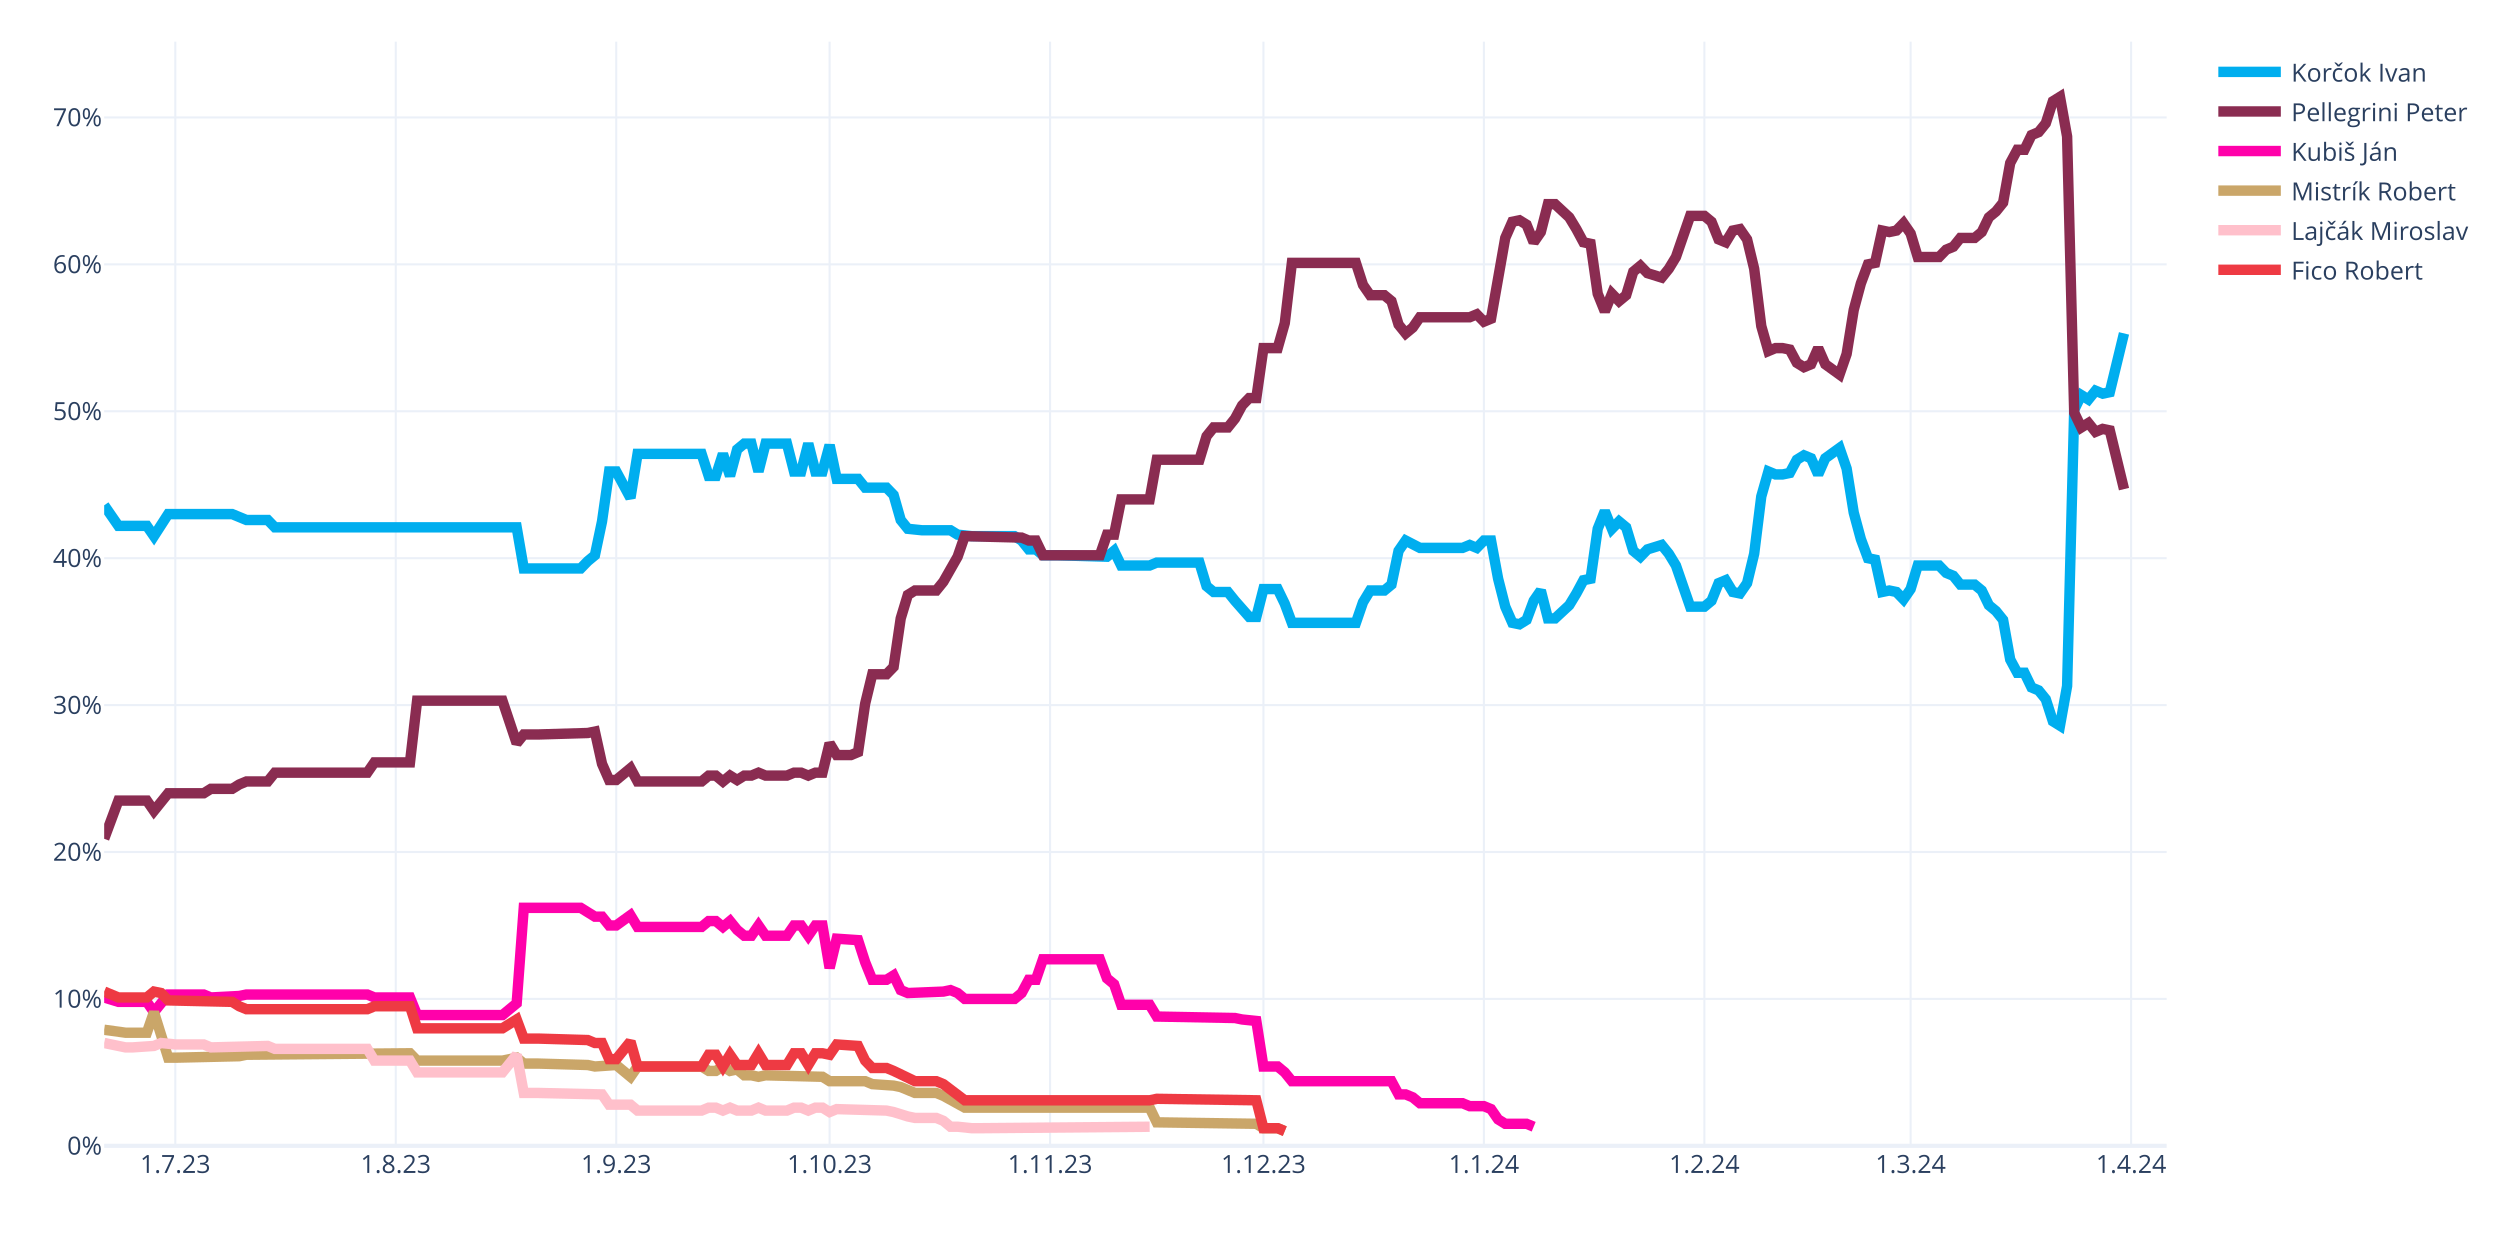
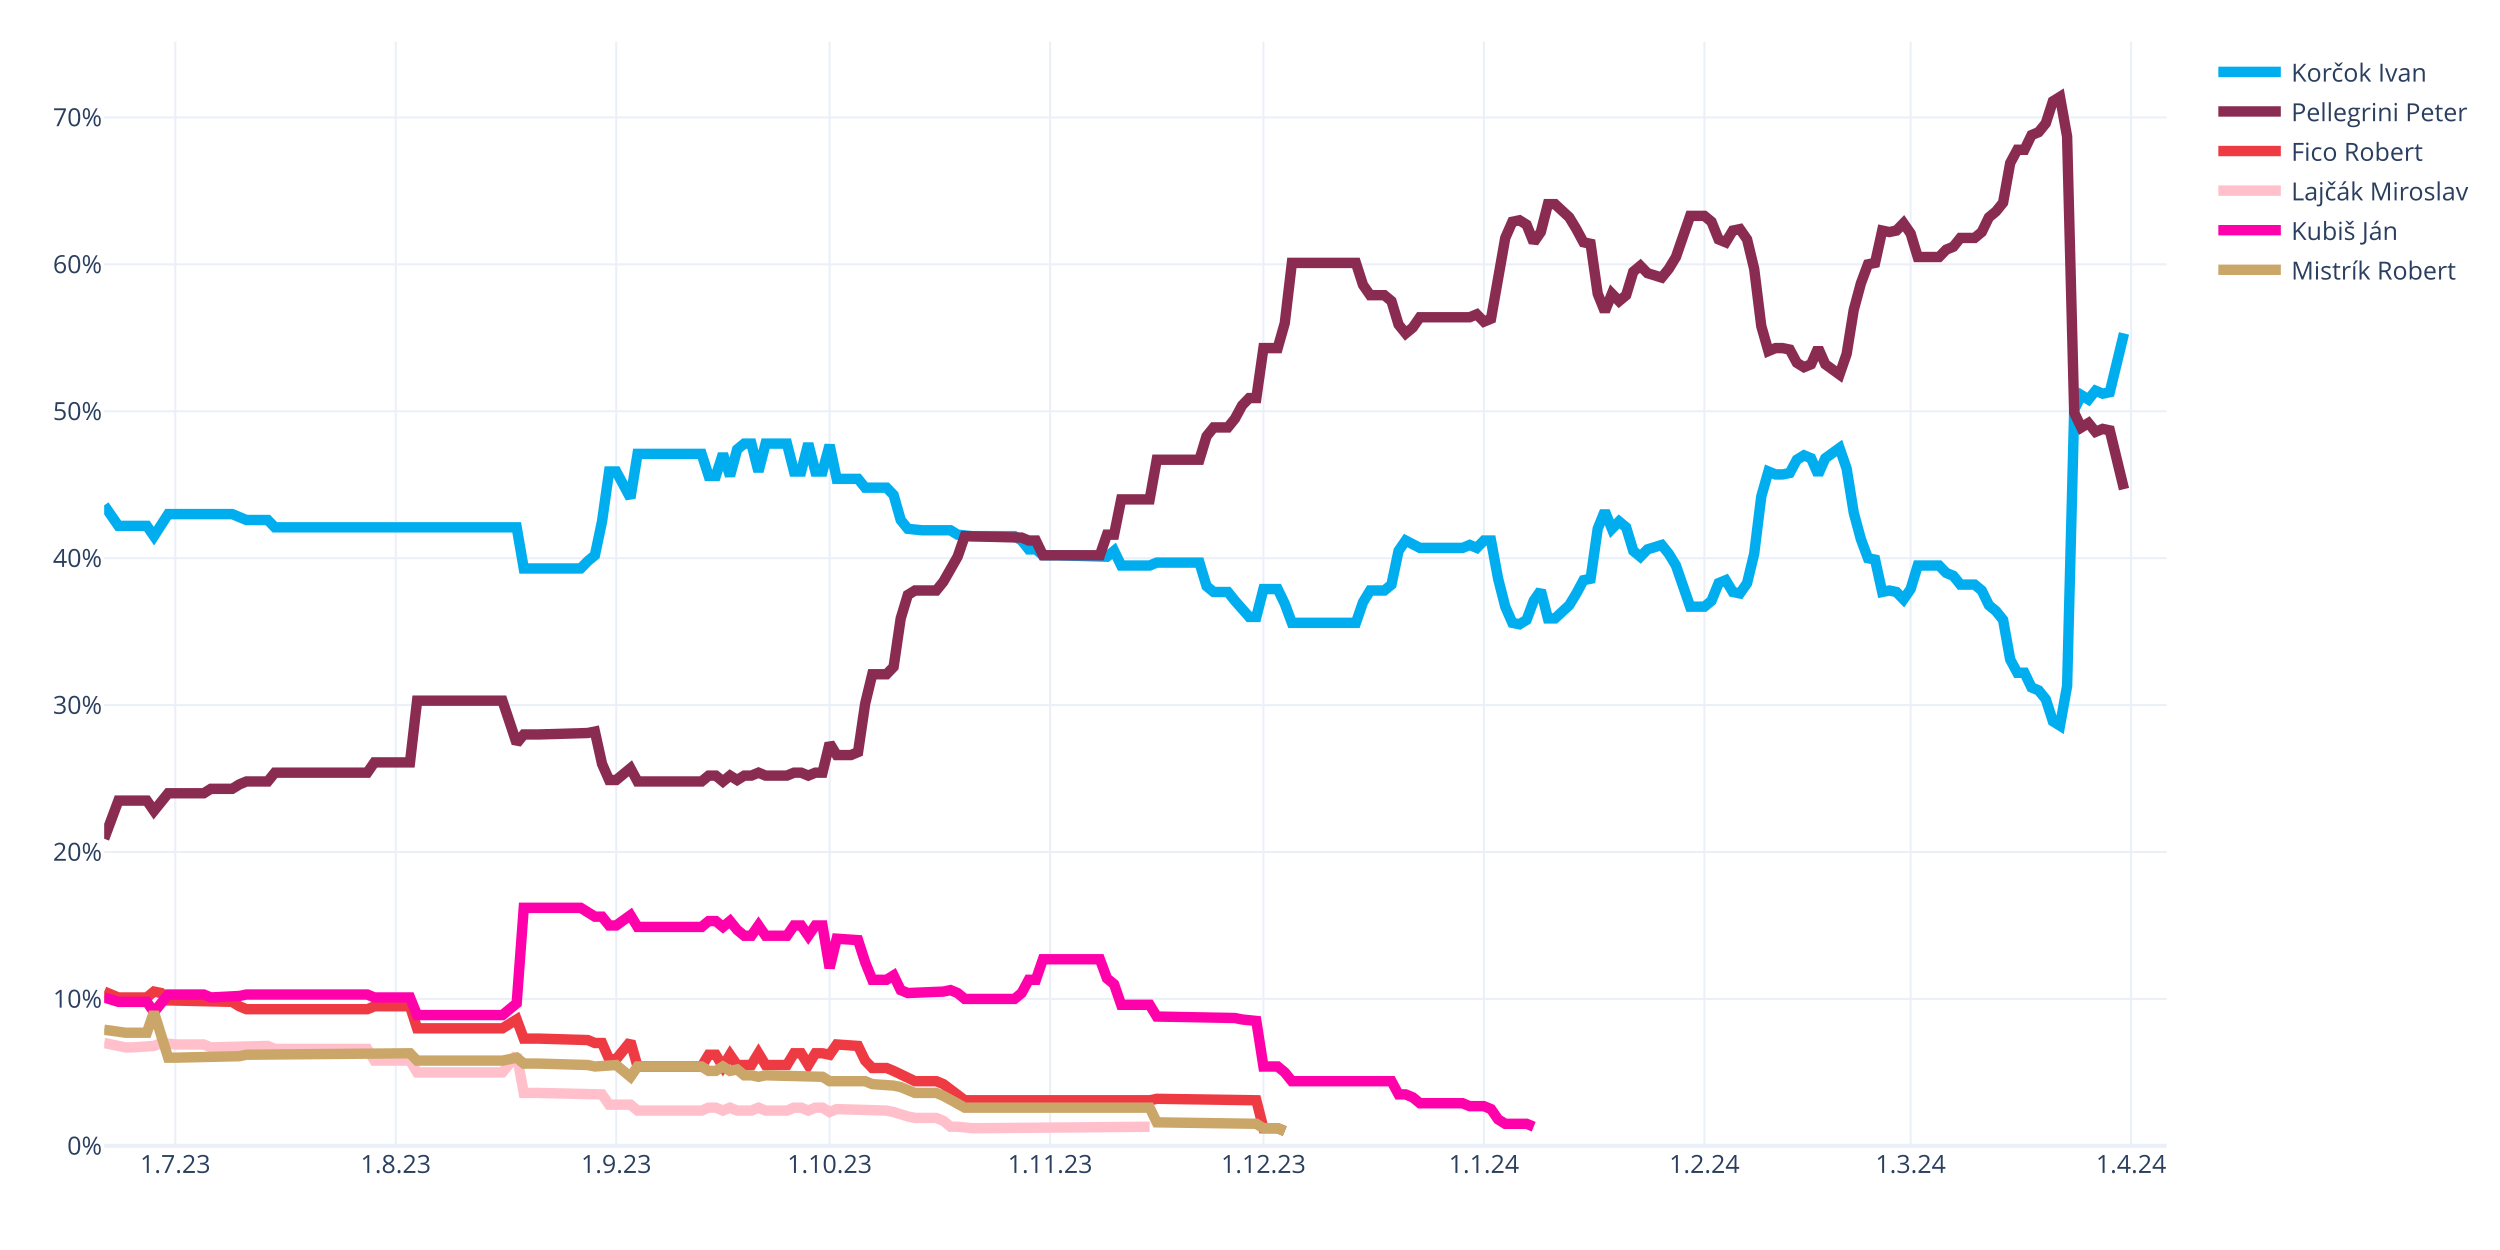
<svg xmlns="http://www.w3.org/2000/svg" class="main-svg" width="1200" height="600" style="" viewBox="0 0 1200 600">
  <rect x="0" y="0" width="1200" height="600" style="fill: rgb(255, 255, 255); fill-opacity: 1;" />
-   <defs id="defs-ea6be2">
+   <defs id="defs-b48de4">
    <g class="clips">
-       <clipPath id="clipea6be2xyplot" class="plotclip">
+       <clipPath id="clipb48de4xyplot" class="plotclip">
        <rect width="990" height="530" />
      </clipPath>
-       <clipPath class="axesclip" id="clipea6be2x">
+       <clipPath class="axesclip" id="clipb48de4x">
        <rect x="50" y="0" width="990" height="600" />
      </clipPath>
-       <clipPath class="axesclip" id="clipea6be2y">
+       <clipPath class="axesclip" id="clipb48de4y">
        <rect x="0" y="20" width="1200" height="530" />
      </clipPath>
-       <clipPath class="axesclip" id="clipea6be2xy">
+       <clipPath class="axesclip" id="clipb48de4xy">
        <rect x="50" y="20" width="990" height="530" />
      </clipPath>
    </g>
    <g class="gradients" />
    <g class="patterns" />
  </defs>
  <g class="bglayer" />
  <g class="layer-below">
    <g class="imagelayer" />
    <g class="shapelayer" />
  </g>
  <g class="cartesianlayer">
    <g class="subplot xy">
      <g class="layer-subplot">
        <g class="shapelayer" />
        <g class="imagelayer" />
      </g>
      <g class="minor-gridlayer">
        <g class="x" />
        <g class="y" />
      </g>
      <g class="gridlayer">
        <g class="x">
          <path class="xgrid crisp" transform="translate(84.14,0)" d="M0,20v530" style="stroke: rgb(235, 240, 248); stroke-opacity: 1; stroke-width: 1px;" />
          <path class="xgrid crisp" transform="translate(189.97,0)" d="M0,20v530" style="stroke: rgb(235, 240, 248); stroke-opacity: 1; stroke-width: 1px;" />
          <path class="xgrid crisp" transform="translate(295.79,0)" d="M0,20v530" style="stroke: rgb(235, 240, 248); stroke-opacity: 1; stroke-width: 1px;" />
          <path class="xgrid crisp" transform="translate(398.21,0)" d="M0,20v530" style="stroke: rgb(235, 240, 248); stroke-opacity: 1; stroke-width: 1px;" />
          <path class="xgrid crisp" transform="translate(504.03,0)" d="M0,20v530" style="stroke: rgb(235, 240, 248); stroke-opacity: 1; stroke-width: 1px;" />
          <path class="xgrid crisp" transform="translate(606.45,0)" d="M0,20v530" style="stroke: rgb(235, 240, 248); stroke-opacity: 1; stroke-width: 1px;" />
          <path class="xgrid crisp" transform="translate(712.28,0)" d="M0,20v530" style="stroke: rgb(235, 240, 248); stroke-opacity: 1; stroke-width: 1px;" />
          <path class="xgrid crisp" transform="translate(818.1,0)" d="M0,20v530" style="stroke: rgb(235, 240, 248); stroke-opacity: 1; stroke-width: 1px;" />
          <path class="xgrid crisp" transform="translate(917.1,0)" d="M0,20v530" style="stroke: rgb(235, 240, 248); stroke-opacity: 1; stroke-width: 1px;" />
          <path class="xgrid crisp" transform="translate(1022.93,0)" d="M0,20v530" style="stroke: rgb(235, 240, 248); stroke-opacity: 1; stroke-width: 1px;" />
        </g>
        <g class="y">
          <path class="ygrid crisp" transform="translate(0,479.48)" d="M50,0h990" style="stroke: rgb(235, 240, 248); stroke-opacity: 1; stroke-width: 1px;" />
          <path class="ygrid crisp" transform="translate(0,408.96)" d="M50,0h990" style="stroke: rgb(235, 240, 248); stroke-opacity: 1; stroke-width: 1px;" />
          <path class="ygrid crisp" transform="translate(0,338.45)" d="M50,0h990" style="stroke: rgb(235, 240, 248); stroke-opacity: 1; stroke-width: 1px;" />
          <path class="ygrid crisp" transform="translate(0,267.93)" d="M50,0h990" style="stroke: rgb(235, 240, 248); stroke-opacity: 1; stroke-width: 1px;" />
          <path class="ygrid crisp" transform="translate(0,197.41)" d="M50,0h990" style="stroke: rgb(235, 240, 248); stroke-opacity: 1; stroke-width: 1px;" />
          <path class="ygrid crisp" transform="translate(0,126.89)" d="M50,0h990" style="stroke: rgb(235, 240, 248); stroke-opacity: 1; stroke-width: 1px;" />
          <path class="ygrid crisp" transform="translate(0,56.37)" d="M50,0h990" style="stroke: rgb(235, 240, 248); stroke-opacity: 1; stroke-width: 1px;" />
        </g>
      </g>
      <g class="zerolinelayer">
        <path class="yzl zl crisp" transform="translate(0,550)" d="M50,0h990" style="stroke: rgb(235, 240, 248); stroke-opacity: 1; stroke-width: 2px;" />
      </g>
      <g class="layer-between">
        <g class="shapelayer" />
        <g class="imagelayer" />
      </g>
      <path class="xlines-below" />
      <path class="ylines-below" />
      <g class="overlines-below" />
      <g class="xaxislayer-below" />
      <g class="yaxislayer-below" />
      <g class="overaxes-below" />
-       <g class="plot" transform="translate(50,20)" clip-path="url(#clipea6be2xyplot)">
+       <g class="plot" transform="translate(50,20)" clip-path="url(#clipb48de4xyplot)">
        <g class="scatterlayer mlayer">
-           <g class="trace scatter tracedc5aa6" style="stroke-miterlimit: 2; opacity: 1;">
+           <g class="trace scatter trace57bb6e" style="stroke-miterlimit: 2; opacity: 1;">
            <g class="fills" />
            <g class="errorbars" />
            <g class="lines">
              <path class="js-line" d="M0,222.54L6.83,232.41L10.24,232.41L20.48,232.41L23.9,237.35L30.72,226.77L34.14,226.77L61.45,226.77L64.86,228.18L68.28,229.59L71.69,229.59L78.52,229.59L81.93,233.12L198,233.12L201.41,252.86L228.72,252.86L232.14,249.34L235.55,246.52L238.97,230.3L242.38,206.32L245.79,206.32L252.62,219.01L256.03,197.86L286.76,197.86L290.17,208.44L293.59,208.44L297,197.86L300.41,208.44L303.83,195.74L307.24,192.92L310.66,192.92L314.07,206.32L317.48,192.92L327.72,192.92L331.14,206.32L334.55,206.32L337.97,192.92L341.38,206.32L344.79,206.32L348.21,193.63L351.62,209.85L361.86,209.85L365.28,214.08L375.52,214.08L378.93,217.6L382.34,229.59L385.76,233.82L392.59,234.53L396,234.53L406.24,234.53L409.66,236.64L416.48,237.35L419.9,237.35L436.97,237.35L440.38,239.46L443.79,243.7L447.21,243.7L450.62,246.52L457.45,246.52L481.34,247.22L484.76,244.4L488.17,251.45L491.59,251.45L501.83,251.45L505.24,250.04L525.72,250.04L529.14,261.33L532.55,264.15L535.97,264.15L539.38,264.15L542.79,268.38L549.62,276.13L553.03,276.13L556.45,262.74L559.86,262.74L563.28,262.74L566.69,269.79L570.1,278.96L573.52,278.96L600.83,278.96L604.24,269.08L607.66,263.44L611.07,263.44L614.48,263.44L617.9,260.62L621.31,244.4L624.72,239.46L631.55,242.99L634.97,242.99L652.03,242.99L655.45,241.58L658.86,242.99L662.28,239.46L665.69,239.46L669.1,257.8L672.52,271.2L675.93,278.96L679.34,279.66L682.76,277.54L686.17,268.38L689.59,263.44L693,276.84L696.41,276.84L703.24,270.49L706.66,264.85L710.07,258.5L713.48,257.8L716.9,233.82L720.31,225.36L723.72,233.82L727.14,230.3L730.55,233.12L733.97,244.4L737.38,247.22L740.79,243.7L747.62,241.58L751.03,245.81L754.45,251.45L757.86,261.33L761.28,271.2L764.69,271.2L768.1,271.2L771.52,268.38L774.93,259.92L778.34,258.5L781.76,264.15L785.17,264.85L788.59,259.92L792,245.81L795.41,218.31L798.83,206.32L802.24,207.73L805.66,207.73L809.07,207.03L812.48,200.68L815.9,198.56L819.31,199.97L822.72,207.73L826.14,199.97L832.97,195.04L836.38,204.91L839.79,226.07L843.21,238.76L846.62,247.93L850.03,248.63L853.45,264.15L856.86,263.44L860.28,264.15L863.69,267.67L867.1,262.74L870.52,251.45L880.76,251.45L884.17,254.98L887.59,256.39L891,260.62L897.83,260.62L901.24,263.44L904.66,270.49L908.07,273.31L911.48,277.54L914.9,296.58L918.31,302.93L921.72,302.93L925.14,309.98L928.55,311.39L931.97,315.62L935.38,326.2L938.79,328.32L942.21,309.28L945.62,176.7L949.03,169.65L952.45,171.77L955.86,167.54L959.28,168.95L962.69,168.24L969.52,140.03" style="vector-effect: none; fill: none; stroke: rgb(0, 174, 239); stroke-opacity: 1; stroke-width: 5px; opacity: 1;" />
            </g>
            <g class="points" />
            <g class="text" />
          </g>
-           <g class="trace scatter trace0fe688" style="stroke-miterlimit: 2; opacity: 1;">
+           <g class="trace scatter tracedd7691" style="stroke-miterlimit: 2; opacity: 1;">
            <g class="fills" />
            <g class="errorbars" />
            <g class="lines">
              <path class="js-line" d="M0,382.62L6.83,364.28L10.24,364.28L20.48,364.28L23.9,369.22L30.72,360.76L34.14,360.76L47.79,360.76L51.21,358.64L61.45,358.64L64.86,356.53L68.28,355.11L71.69,355.11L78.52,355.11L81.93,350.88L126.31,350.88L129.72,345.95L146.79,345.95L150.21,316.33L191.17,316.33L198,336.78L201.41,332.55L208.24,332.55L232.14,331.84L235.55,331.14L238.97,346.65L242.38,354.41L245.79,354.41L249.21,351.59L252.62,348.77L256.03,355.11L286.76,355.11L290.17,352.29L293.59,352.29L297,355.11L300.41,352.29L303.83,354.41L307.24,352.29L310.66,352.29L314.07,350.88L317.48,352.29L327.72,352.29L331.14,350.88L334.55,350.88L337.97,352.29L341.38,350.88L344.79,350.88L348.21,336.78L351.62,342.42L358.45,342.42L361.86,341.01L365.28,317.74L368.69,303.64L375.52,303.64L378.93,300.11L382.34,276.84L385.76,265.56L389.17,263.44L392.59,263.44L399.41,263.44L402.83,259.21L409.66,247.22L413.07,237.35L440.38,238.05L443.79,239.46L447.21,239.46L450.62,246.52L477.93,246.52L481.34,236.64L484.76,236.64L488.17,219.72L501.83,219.72L505.24,200.68L525.72,200.68L529.14,189.4L532.55,185.17L535.97,185.17L539.38,185.17L542.79,180.93L546.21,174.59L549.62,171.06L553.03,171.06L556.45,147.09L563.28,147.09L566.69,135.1L570.1,106.19L573.52,106.19L600.83,106.19L604.24,116.76L607.66,121.7L611.07,121.7L614.48,121.7L617.9,124.52L621.31,135.8L624.72,140.03L628.14,137.21L631.55,132.28L655.45,132.28L658.86,130.87L662.28,134.39L665.69,132.98L672.52,94.2L675.93,86.44L679.34,85.74L682.76,87.85L686.17,96.31L689.59,91.38L693,77.98L696.41,77.98L703.24,84.32L706.66,89.97L710.07,96.31L713.48,97.02L716.9,120.99L720.31,129.46L723.72,120.99L727.14,124.52L730.55,121.7L733.97,110.42L737.38,107.6L740.79,111.12L747.62,113.24L751.03,109.01L754.45,103.36L757.86,93.49L761.28,83.62L764.69,83.62L768.1,83.62L771.52,86.44L774.93,94.9L778.34,96.31L781.76,90.67L785.17,89.97L788.59,94.9L792,109.01L795.41,136.51L798.83,148.5L802.24,147.09L805.66,147.09L809.07,147.79L812.48,154.14L815.9,156.25L819.31,154.84L822.72,147.09L826.14,154.84L832.97,159.78L836.38,149.91L839.79,128.75L843.21,116.06L846.62,106.89L850.03,106.19L853.45,90.67L856.86,91.38L860.28,90.67L863.69,87.15L867.1,92.08L870.52,103.36L880.76,103.36L884.17,99.84L887.59,98.43L891,94.2L897.83,94.2L901.24,91.38L904.66,84.32L908.07,81.5L911.48,77.27L914.9,58.23L918.31,51.89L921.72,51.89L925.14,44.83L928.55,43.42L931.97,39.19L935.38,28.62L938.79,26.5L942.21,45.54L945.62,178.11L949.03,185.17L952.45,183.05L955.86,187.28L959.28,185.87L962.69,186.58L969.52,214.78" style="vector-effect: none; fill: none; stroke: rgb(138, 44, 81); stroke-opacity: 1; stroke-width: 5px; opacity: 1;" />
            </g>
            <g class="points" />
            <g class="text" />
          </g>
-           <g class="trace scatter trace6a2086" style="stroke-miterlimit: 2; opacity: 1;">
+           <g class="trace scatter trace578ed6" style="stroke-miterlimit: 2; opacity: 1;">
+             <g class="fills" />
+             <g class="errorbars" />
+             <g class="lines">
+               <path class="js-line" d="M0,455.96L6.83,458.78L10.24,458.78L20.48,458.78L23.9,455.96L27.31,456.66L30.72,460.19L61.45,460.89L64.86,463.01L68.28,464.42L71.69,464.42L126.31,464.42L129.72,463.01L146.79,463.01L150.21,473.59L191.17,473.59L198,469.35L201.41,478.52L208.24,478.52L232.14,479.23L235.55,480.64L238.97,480.64L242.38,488.39L245.79,488.39L249.21,484.16L252.62,479.93L256.03,491.92L286.76,491.92L290.17,486.28L293.59,486.28L297,491.92L300.41,486.28L303.83,491.21L310.66,491.21L314.07,485.57L317.48,491.21L320.9,491.21L327.72,491.21L331.14,485.57L334.55,485.57L337.97,491.21L341.38,485.57L344.79,485.57L348.21,486.28L351.62,481.34L361.86,482.05L365.28,489.1L368.69,492.63L372.1,492.63L375.52,492.63L378.93,494.04L389.17,498.97L392.59,498.97L399.41,498.97L402.83,500.38L413.07,508.14L416.48,508.14L501.83,508.14L505.24,507.43L553.03,508.14L556.45,521.54L563.28,521.54L566.69,522.95" style="vector-effect: none; fill: none; stroke: rgb(238, 58, 67); stroke-opacity: 1; stroke-width: 5px; opacity: 1;" />
+             </g>
+             <g class="points" />
+             <g class="text" />
+           </g>
+           <g class="trace scatter trace87dd6c" style="stroke-miterlimit: 2; opacity: 1;">
+             <g class="fills" />
+             <g class="errorbars" />
+             <g class="lines">
+               <path class="js-line" d="M0,480.64L10.24,482.75L13.66,482.75L23.9,482.05L27.31,480.64L34.14,481.34L37.55,481.34L47.79,481.34L51.21,482.75L78.52,482.05L81.93,483.46L126.31,483.46L129.72,489.1L146.79,489.1L150.21,494.74L191.17,494.74L198,486.28L201.41,504.61L208.24,504.61L238.97,505.32L242.38,510.25L252.62,510.25L256.03,513.08L286.76,513.08L290.17,511.67L293.59,511.67L297,513.08L300.41,511.67L303.83,513.08L310.66,513.08L314.07,511.67L317.48,513.08L320.9,513.08L327.72,513.08L331.14,511.67L334.55,511.67L337.97,513.08L341.38,511.67L344.79,511.67L348.21,513.78L351.62,512.37L375.52,513.08L378.93,513.78L385.76,515.9L389.17,516.6L399.41,516.6L402.83,518.01L406.24,520.83L409.66,520.83L416.48,521.54L419.9,521.54L501.83,520.83" style="vector-effect: none; fill: none; stroke: rgb(255, 192, 203); stroke-opacity: 1; stroke-width: 5px; opacity: 1;" />
+             </g>
+             <g class="points" />
+             <g class="text" />
+           </g>
+           <g class="trace scatter trace4e8090" style="stroke-miterlimit: 2; opacity: 1;">
            <g class="fills" />
            <g class="errorbars" />
            <g class="lines">
              <path class="js-line" d="M0,458.78L6.83,460.89L10.24,460.89L20.48,460.89L23.9,465.83L30.72,457.37L34.14,457.37L47.79,457.37L51.21,458.78L64.86,458.07L68.28,457.37L126.31,457.37L129.72,458.78L146.79,458.78L150.21,467.24L191.17,467.24L198,461.6L201.41,415.76L208.24,415.76L228.72,415.76L232.14,417.88L235.55,419.99L238.97,419.99L242.38,424.22L245.79,424.22L252.62,419.29L256.03,424.93L286.76,424.93L290.17,422.11L293.59,422.11L297,424.93L300.41,422.11L303.83,426.34L307.24,429.16L310.66,429.16L314.07,424.22L317.48,429.16L327.72,429.16L331.14,424.22L334.55,424.22L337.97,429.16L341.38,424.22L344.79,424.22L348.21,444.67L351.62,430.57L361.86,431.27L365.28,441.85L368.69,450.31L372.1,450.31L375.52,450.31L378.93,448.2L382.34,455.25L385.76,456.66L402.83,455.96L406.24,455.25L409.66,456.66L413.07,459.48L436.97,459.48L440.38,456.66L443.79,450.31L447.21,450.31L450.62,440.44L457.45,440.44L477.93,440.44L481.34,449.61L484.76,452.43L488.17,462.3L501.83,462.3L505.24,467.94L542.79,468.65L546.21,469.35L553.03,470.06L556.45,491.92L563.28,491.92L566.69,494.74L570.1,498.97L573.52,498.97L617.9,498.97L621.31,505.32L624.72,505.32L628.14,506.73L631.55,509.55L634.97,509.55L652.03,509.55L655.45,510.96L662.28,510.96L665.69,512.37L669.1,517.31L672.52,519.42L682.76,519.42L686.17,520.83" style="vector-effect: none; fill: none; stroke: rgb(255, 1, 170); stroke-opacity: 1; stroke-width: 5px; opacity: 1;" />
            </g>
            <g class="points" />
            <g class="text" />
          </g>
-           <g class="trace scatter traceee0405" style="stroke-miterlimit: 2; opacity: 1;">
+           <g class="trace scatter trace79f57d" style="stroke-miterlimit: 2; opacity: 1;">
            <g class="fills" />
            <g class="errorbars" />
            <g class="lines">
              <path class="js-line" d="M0,474.29L10.24,475.7L13.66,475.7L20.48,475.7L23.9,465.83L30.72,487.69L34.14,487.69L64.86,486.98L68.28,486.28L146.79,485.57L150.21,489.1L191.17,489.1L198,487.69L201.41,490.51L208.24,490.51L232.14,491.21L235.55,491.92L245.79,491.21L249.21,494.04L252.62,496.86L256.03,491.92L286.76,491.92L290.17,494.04L293.59,494.04L297,491.92L300.41,494.04L303.83,493.33L307.24,496.15L310.66,496.15L314.07,496.86L317.48,496.15L344.79,496.86L348.21,498.97L365.28,498.97L368.69,500.38L378.93,501.09L382.34,501.79L389.17,504.61L392.59,504.61L399.41,504.61L402.83,506.02L413.07,511.67L416.48,511.67L501.83,511.67L505.24,518.72L553.03,519.42L556.45,521.54L563.28,521.54L566.69,522.95" style="vector-effect: none; fill: none; stroke: rgb(202, 166, 105); stroke-opacity: 1; stroke-width: 5px; opacity: 1;" />
-             </g>
-             <g class="points" />
-             <g class="text" />
-           </g>
-           <g class="trace scatter traceb698a6" style="stroke-miterlimit: 2; opacity: 1;">
-             <g class="fills" />
-             <g class="errorbars" />
-             <g class="lines">
-               <path class="js-line" d="M0,480.64L10.24,482.75L13.66,482.75L23.9,482.05L27.31,480.64L34.14,481.34L37.55,481.34L47.79,481.34L51.21,482.75L78.52,482.05L81.93,483.46L126.31,483.46L129.72,489.1L146.79,489.1L150.21,494.74L191.17,494.74L198,486.28L201.41,504.61L208.24,504.61L238.97,505.32L242.38,510.25L252.62,510.25L256.03,513.08L286.76,513.08L290.17,511.67L293.59,511.67L297,513.08L300.41,511.67L303.83,513.08L310.66,513.08L314.07,511.67L317.48,513.08L320.9,513.08L327.72,513.08L331.14,511.67L334.55,511.67L337.97,513.08L341.38,511.67L344.79,511.67L348.21,513.78L351.62,512.37L375.52,513.08L378.93,513.78L385.76,515.9L389.17,516.6L399.41,516.6L402.83,518.01L406.24,520.83L409.66,520.83L416.48,521.54L419.9,521.54L501.83,520.83" style="vector-effect: none; fill: none; stroke: rgb(255, 192, 203); stroke-opacity: 1; stroke-width: 5px; opacity: 1;" />
-             </g>
-             <g class="points" />
-             <g class="text" />
-           </g>
-           <g class="trace scatter trace5f47f7" style="stroke-miterlimit: 2; opacity: 1;">
-             <g class="fills" />
-             <g class="errorbars" />
-             <g class="lines">
-               <path class="js-line" d="M0,455.96L6.83,458.78L10.24,458.78L20.48,458.78L23.9,455.96L27.31,456.66L30.72,460.19L61.45,460.89L64.86,463.01L68.28,464.42L71.69,464.42L126.31,464.42L129.72,463.01L146.79,463.01L150.21,473.59L191.17,473.59L198,469.35L201.41,478.52L208.24,478.52L232.14,479.23L235.55,480.64L238.97,480.64L242.38,488.39L245.79,488.39L249.21,484.16L252.62,479.93L256.03,491.92L286.76,491.92L290.17,486.28L293.59,486.28L297,491.92L300.41,486.28L303.83,491.21L310.66,491.21L314.07,485.57L317.48,491.21L320.9,491.21L327.72,491.21L331.14,485.57L334.55,485.57L337.97,491.21L341.38,485.57L344.79,485.57L348.21,486.28L351.62,481.34L361.86,482.05L365.28,489.1L368.69,492.63L372.1,492.63L375.52,492.63L378.93,494.04L389.17,498.97L392.59,498.97L399.41,498.97L402.83,500.38L413.07,508.14L416.48,508.14L501.83,508.14L505.24,507.43L553.03,508.14L556.45,521.54L563.28,521.54L566.69,522.95" style="vector-effect: none; fill: none; stroke: rgb(238, 58, 67); stroke-opacity: 1; stroke-width: 5px; opacity: 1;" />
            </g>
            <g class="points" />
            <g class="text" />
          </g>
        </g>
      </g>
      <g class="overplot" />
      <path class="xlines-above crisp" d="M0,0" style="fill: none;" />
      <path class="ylines-above crisp" d="M0,0" style="fill: none;" />
      <g class="overlines-above" />
      <g class="xaxislayer-above">
        <g class="xtick">
          <text text-anchor="middle" x="0" y="563" transform="translate(84.14,0)" style="font-family: 'Open Sans', verdana, arial, sans-serif; font-size: 12px; fill: rgb(42, 63, 95); fill-opacity: 1; white-space: pre; opacity: 1;">1.7.23</text>
        </g>
        <g class="xtick">
          <text text-anchor="middle" x="0" y="563" style="font-family: 'Open Sans', verdana, arial, sans-serif; font-size: 12px; fill: rgb(42, 63, 95); fill-opacity: 1; white-space: pre; opacity: 1;" transform="translate(189.97,0)">1.8.23</text>
        </g>
        <g class="xtick">
          <text text-anchor="middle" x="0" y="563" style="font-family: 'Open Sans', verdana, arial, sans-serif; font-size: 12px; fill: rgb(42, 63, 95); fill-opacity: 1; white-space: pre; opacity: 1;" transform="translate(295.79,0)">1.9.23</text>
        </g>
        <g class="xtick">
          <text text-anchor="middle" x="0" y="563" style="font-family: 'Open Sans', verdana, arial, sans-serif; font-size: 12px; fill: rgb(42, 63, 95); fill-opacity: 1; white-space: pre; opacity: 1;" transform="translate(398.21,0)">1.10.23</text>
        </g>
        <g class="xtick">
          <text text-anchor="middle" x="0" y="563" style="font-family: 'Open Sans', verdana, arial, sans-serif; font-size: 12px; fill: rgb(42, 63, 95); fill-opacity: 1; white-space: pre; opacity: 1;" transform="translate(504.03,0)">1.11.23</text>
        </g>
        <g class="xtick">
          <text text-anchor="middle" x="0" y="563" style="font-family: 'Open Sans', verdana, arial, sans-serif; font-size: 12px; fill: rgb(42, 63, 95); fill-opacity: 1; white-space: pre; opacity: 1;" transform="translate(606.45,0)">1.12.23</text>
        </g>
        <g class="xtick">
          <text text-anchor="middle" x="0" y="563" style="font-family: 'Open Sans', verdana, arial, sans-serif; font-size: 12px; fill: rgb(42, 63, 95); fill-opacity: 1; white-space: pre; opacity: 1;" transform="translate(712.28,0)">1.1.24</text>
        </g>
        <g class="xtick">
          <text text-anchor="middle" x="0" y="563" style="font-family: 'Open Sans', verdana, arial, sans-serif; font-size: 12px; fill: rgb(42, 63, 95); fill-opacity: 1; white-space: pre; opacity: 1;" transform="translate(818.1,0)">1.2.24</text>
        </g>
        <g class="xtick">
          <text text-anchor="middle" x="0" y="563" style="font-family: 'Open Sans', verdana, arial, sans-serif; font-size: 12px; fill: rgb(42, 63, 95); fill-opacity: 1; white-space: pre; opacity: 1;" transform="translate(917.1,0)">1.3.24</text>
        </g>
        <g class="xtick">
          <text text-anchor="middle" x="0" y="563" style="font-family: 'Open Sans', verdana, arial, sans-serif; font-size: 12px; fill: rgb(42, 63, 95); fill-opacity: 1; white-space: pre; opacity: 1;" transform="translate(1022.93,0)">1.4.24</text>
        </g>
      </g>
      <g class="yaxislayer-above">
        <g class="ytick">
          <text text-anchor="end" x="49" y="4.2" transform="translate(0,550)" style="font-family: 'Open Sans', verdana, arial, sans-serif; font-size: 12px; fill: rgb(42, 63, 95); fill-opacity: 1; white-space: pre; opacity: 1;">0%</text>
        </g>
        <g class="ytick">
          <text text-anchor="end" x="49" y="4.2" style="font-family: 'Open Sans', verdana, arial, sans-serif; font-size: 12px; fill: rgb(42, 63, 95); fill-opacity: 1; white-space: pre; opacity: 1;" transform="translate(0,479.48)">10%</text>
        </g>
        <g class="ytick">
          <text text-anchor="end" x="49" y="4.2" style="font-family: 'Open Sans', verdana, arial, sans-serif; font-size: 12px; fill: rgb(42, 63, 95); fill-opacity: 1; white-space: pre; opacity: 1;" transform="translate(0,408.96)">20%</text>
        </g>
        <g class="ytick">
          <text text-anchor="end" x="49" y="4.2" style="font-family: 'Open Sans', verdana, arial, sans-serif; font-size: 12px; fill: rgb(42, 63, 95); fill-opacity: 1; white-space: pre; opacity: 1;" transform="translate(0,338.45)">30%</text>
        </g>
        <g class="ytick">
          <text text-anchor="end" x="49" y="4.2" style="font-family: 'Open Sans', verdana, arial, sans-serif; font-size: 12px; fill: rgb(42, 63, 95); fill-opacity: 1; white-space: pre; opacity: 1;" transform="translate(0,267.93)">40%</text>
        </g>
        <g class="ytick">
          <text text-anchor="end" x="49" y="4.2" style="font-family: 'Open Sans', verdana, arial, sans-serif; font-size: 12px; fill: rgb(42, 63, 95); fill-opacity: 1; white-space: pre; opacity: 1;" transform="translate(0,197.41)">50%</text>
        </g>
        <g class="ytick">
          <text text-anchor="end" x="49" y="4.2" style="font-family: 'Open Sans', verdana, arial, sans-serif; font-size: 12px; fill: rgb(42, 63, 95); fill-opacity: 1; white-space: pre; opacity: 1;" transform="translate(0,126.89)">60%</text>
        </g>
        <g class="ytick">
          <text text-anchor="end" x="49" y="4.2" style="font-family: 'Open Sans', verdana, arial, sans-serif; font-size: 12px; fill: rgb(42, 63, 95); fill-opacity: 1; white-space: pre; opacity: 1;" transform="translate(0,56.37)">70%</text>
        </g>
      </g>
      <g class="overaxes-above" />
    </g>
  </g>
  <g class="polarlayer" />
  <g class="smithlayer" />
  <g class="ternarylayer" />
  <g class="geolayer" />
  <g class="funnelarealayer" />
  <g class="pielayer" />
  <g class="iciclelayer" />
  <g class="treemaplayer" />
  <g class="sunburstlayer" />
  <g class="glimages" />
-   <defs id="topdefs-ea6be2">
+   <defs id="topdefs-b48de4">
    <g class="clips" />
-     <clipPath id="legendea6be2">
+     <clipPath id="legendb48de4">
      <rect width="128" height="124" x="0" y="0" />
    </clipPath>
  </defs>
  <g class="layer-above">
    <g class="imagelayer" />
    <g class="shapelayer" />
  </g>
  <g class="infolayer">
    <g class="legend" pointer-events="all" transform="translate(1059.8,20)">
      <rect class="bg" shape-rendering="crispEdges" style="stroke: rgb(68, 68, 68); stroke-opacity: 1; fill: rgb(255, 255, 255); fill-opacity: 1; stroke-width: 0px;" width="128" height="124" x="0" y="0" />
-       <g class="scrollbox" transform="" clip-path="url(#legendea6be2)">
+       <g class="scrollbox" transform="" clip-path="url(#legendb48de4)">
        <g class="groups">
          <g class="traces" transform="translate(0,14.5)" style="opacity: 1;">
            <text class="legendtext" text-anchor="start" x="40" y="4.68" style="font-family: 'Open Sans', verdana, arial, sans-serif; font-size: 12px; fill: rgb(42, 63, 95); fill-opacity: 1; white-space: pre;">Korčok Ivan</text>
            <g class="layers" style="opacity: 1;">
              <g class="legendfill" />
              <g class="legendlines">
                <path class="js-line" d="M5,0h30" style="fill: none; stroke: rgb(0, 174, 239); stroke-opacity: 1; stroke-width: 5px;" />
              </g>
              <g class="legendsymbols">
                <g class="legendpoints" />
              </g>
            </g>
            <rect class="legendtoggle" x="0" y="-9.5" width="122.703" height="19" style="fill: rgb(0, 0, 0); fill-opacity: 0;" />
          </g>
          <g class="traces" transform="translate(0,33.5)" style="opacity: 1;">
            <text class="legendtext" text-anchor="start" x="40" y="4.68" style="font-family: 'Open Sans', verdana, arial, sans-serif; font-size: 12px; fill: rgb(42, 63, 95); fill-opacity: 1; white-space: pre;">Pellegrini Peter</text>
            <g class="layers" style="opacity: 1;">
              <g class="legendfill" />
              <g class="legendlines">
                <path class="js-line" d="M5,0h30" style="fill: none; stroke: rgb(138, 44, 81); stroke-opacity: 1; stroke-width: 5px;" />
              </g>
              <g class="legendsymbols">
                <g class="legendpoints" />
              </g>
            </g>
            <rect class="legendtoggle" x="0" y="-9.5" width="122.703" height="19" style="fill: rgb(0, 0, 0); fill-opacity: 0;" />
          </g>
          <g class="traces" transform="translate(0,52.5)" style="opacity: 1;">
+             <text class="legendtext" text-anchor="start" x="40" y="4.68" style="font-family: 'Open Sans', verdana, arial, sans-serif; font-size: 12px; fill: rgb(42, 63, 95); fill-opacity: 1; white-space: pre;">Fico Robert</text>
+             <g class="layers" style="opacity: 1;">
+               <g class="legendfill" />
+               <g class="legendlines">
+                 <path class="js-line" d="M5,0h30" style="fill: none; stroke: rgb(238, 58, 67); stroke-opacity: 1; stroke-width: 5px;" />
+               </g>
+               <g class="legendsymbols">
+                 <g class="legendpoints" />
+               </g>
+             </g>
+             <rect class="legendtoggle" x="0" y="-9.5" width="122.703" height="19" style="fill: rgb(0, 0, 0); fill-opacity: 0;" />
+           </g>
+           <g class="traces" transform="translate(0,71.5)" style="opacity: 1;">
+             <text class="legendtext" text-anchor="start" x="40" y="4.68" style="font-family: 'Open Sans', verdana, arial, sans-serif; font-size: 12px; fill: rgb(42, 63, 95); fill-opacity: 1; white-space: pre;">Lajčák Miroslav</text>
+             <g class="layers" style="opacity: 1;">
+               <g class="legendfill" />
+               <g class="legendlines">
+                 <path class="js-line" d="M5,0h30" style="fill: none; stroke: rgb(255, 192, 203); stroke-opacity: 1; stroke-width: 5px;" />
+               </g>
+               <g class="legendsymbols">
+                 <g class="legendpoints" />
+               </g>
+             </g>
+             <rect class="legendtoggle" x="0" y="-9.5" width="122.703" height="19" style="fill: rgb(0, 0, 0); fill-opacity: 0;" />
+           </g>
+           <g class="traces" transform="translate(0,90.5)" style="opacity: 1;">
            <text class="legendtext" text-anchor="start" x="40" y="4.68" style="font-family: 'Open Sans', verdana, arial, sans-serif; font-size: 12px; fill: rgb(42, 63, 95); fill-opacity: 1; white-space: pre;">Kubiš Ján</text>
            <g class="layers" style="opacity: 1;">
              <g class="legendfill" />
              <g class="legendlines">
                <path class="js-line" d="M5,0h30" style="fill: none; stroke: rgb(255, 1, 170); stroke-opacity: 1; stroke-width: 5px;" />
              </g>
              <g class="legendsymbols">
                <g class="legendpoints" />
              </g>
            </g>
            <rect class="legendtoggle" x="0" y="-9.5" width="122.703" height="19" style="fill: rgb(0, 0, 0); fill-opacity: 0;" />
          </g>
-           <g class="traces" transform="translate(0,71.5)" style="opacity: 1;">
+           <g class="traces" transform="translate(0,109.5)" style="opacity: 1;">
            <text class="legendtext" text-anchor="start" x="40" y="4.68" style="font-family: 'Open Sans', verdana, arial, sans-serif; font-size: 12px; fill: rgb(42, 63, 95); fill-opacity: 1; white-space: pre;">Mistrík Robert</text>
            <g class="layers" style="opacity: 1;">
              <g class="legendfill" />
              <g class="legendlines">
                <path class="js-line" d="M5,0h30" style="fill: none; stroke: rgb(202, 166, 105); stroke-opacity: 1; stroke-width: 5px;" />
-               </g>
-               <g class="legendsymbols">
-                 <g class="legendpoints" />
-               </g>
-             </g>
-             <rect class="legendtoggle" x="0" y="-9.5" width="122.703" height="19" style="fill: rgb(0, 0, 0); fill-opacity: 0;" />
-           </g>
-           <g class="traces" transform="translate(0,90.5)" style="opacity: 1;">
-             <text class="legendtext" text-anchor="start" x="40" y="4.68" style="font-family: 'Open Sans', verdana, arial, sans-serif; font-size: 12px; fill: rgb(42, 63, 95); fill-opacity: 1; white-space: pre;">Lajčák Miroslav</text>
-             <g class="layers" style="opacity: 1;">
-               <g class="legendfill" />
-               <g class="legendlines">
-                 <path class="js-line" d="M5,0h30" style="fill: none; stroke: rgb(255, 192, 203); stroke-opacity: 1; stroke-width: 5px;" />
-               </g>
-               <g class="legendsymbols">
-                 <g class="legendpoints" />
-               </g>
-             </g>
-             <rect class="legendtoggle" x="0" y="-9.5" width="122.703" height="19" style="fill: rgb(0, 0, 0); fill-opacity: 0;" />
-           </g>
-           <g class="traces" transform="translate(0,109.5)" style="opacity: 1;">
-             <text class="legendtext" text-anchor="start" x="40" y="4.68" style="font-family: 'Open Sans', verdana, arial, sans-serif; font-size: 12px; fill: rgb(42, 63, 95); fill-opacity: 1; white-space: pre;">Fico Robert</text>
-             <g class="layers" style="opacity: 1;">
-               <g class="legendfill" />
-               <g class="legendlines">
-                 <path class="js-line" d="M5,0h30" style="fill: none; stroke: rgb(238, 58, 67); stroke-opacity: 1; stroke-width: 5px;" />
              </g>
              <g class="legendsymbols">
                <g class="legendpoints" />
              </g>
            </g>
            <rect class="legendtoggle" x="0" y="-9.5" width="122.703" height="19" style="fill: rgb(0, 0, 0); fill-opacity: 0;" />
          </g>
        </g>
      </g>
      <rect class="scrollbar" rx="20" ry="3" width="0" height="0" style="fill: rgb(128, 139, 164); fill-opacity: 1;" x="0" y="0" />
    </g>
    <g class="g-gtitle" />
    <g class="g-xtitle" />
    <g class="g-ytitle" />
  </g>
</svg>
